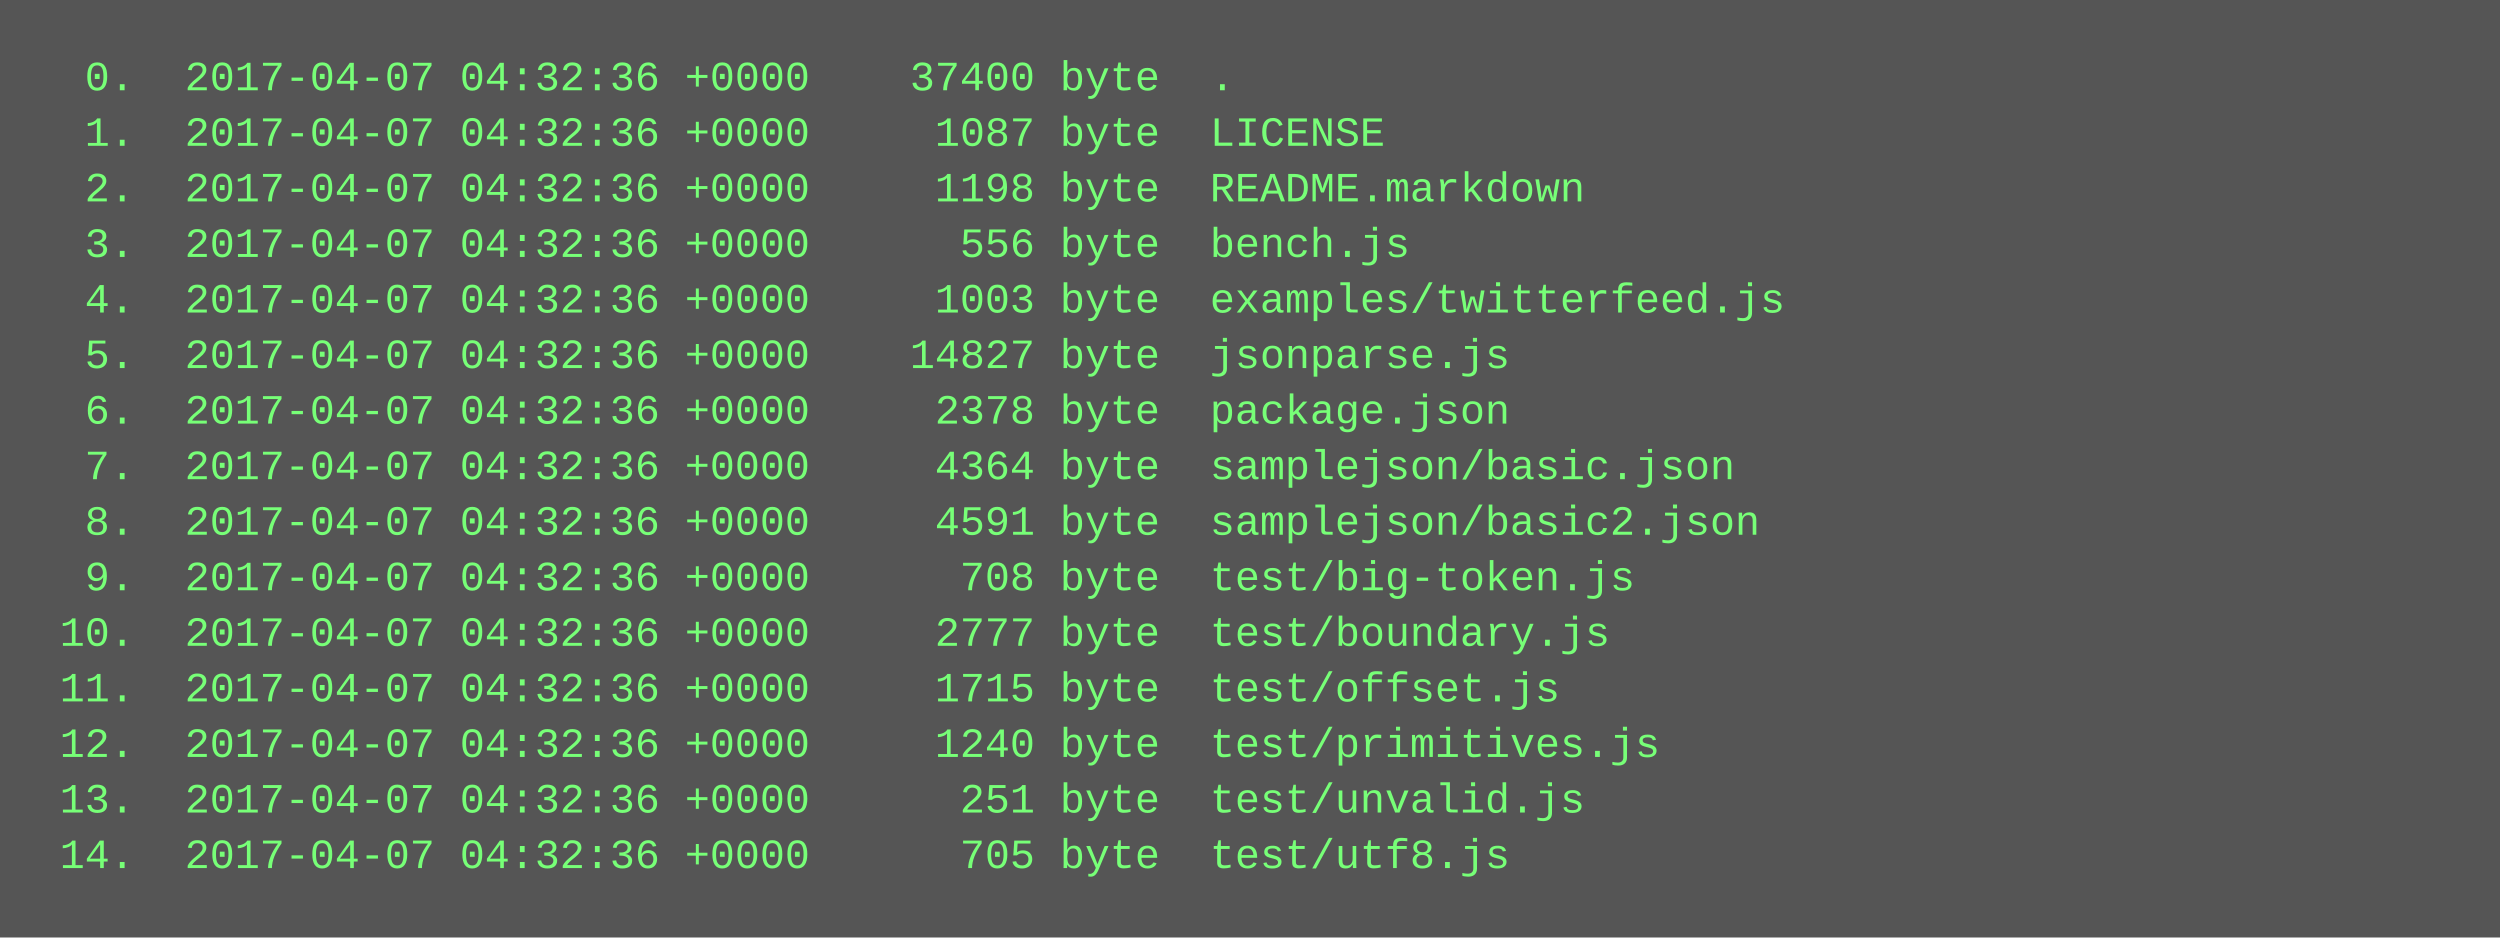
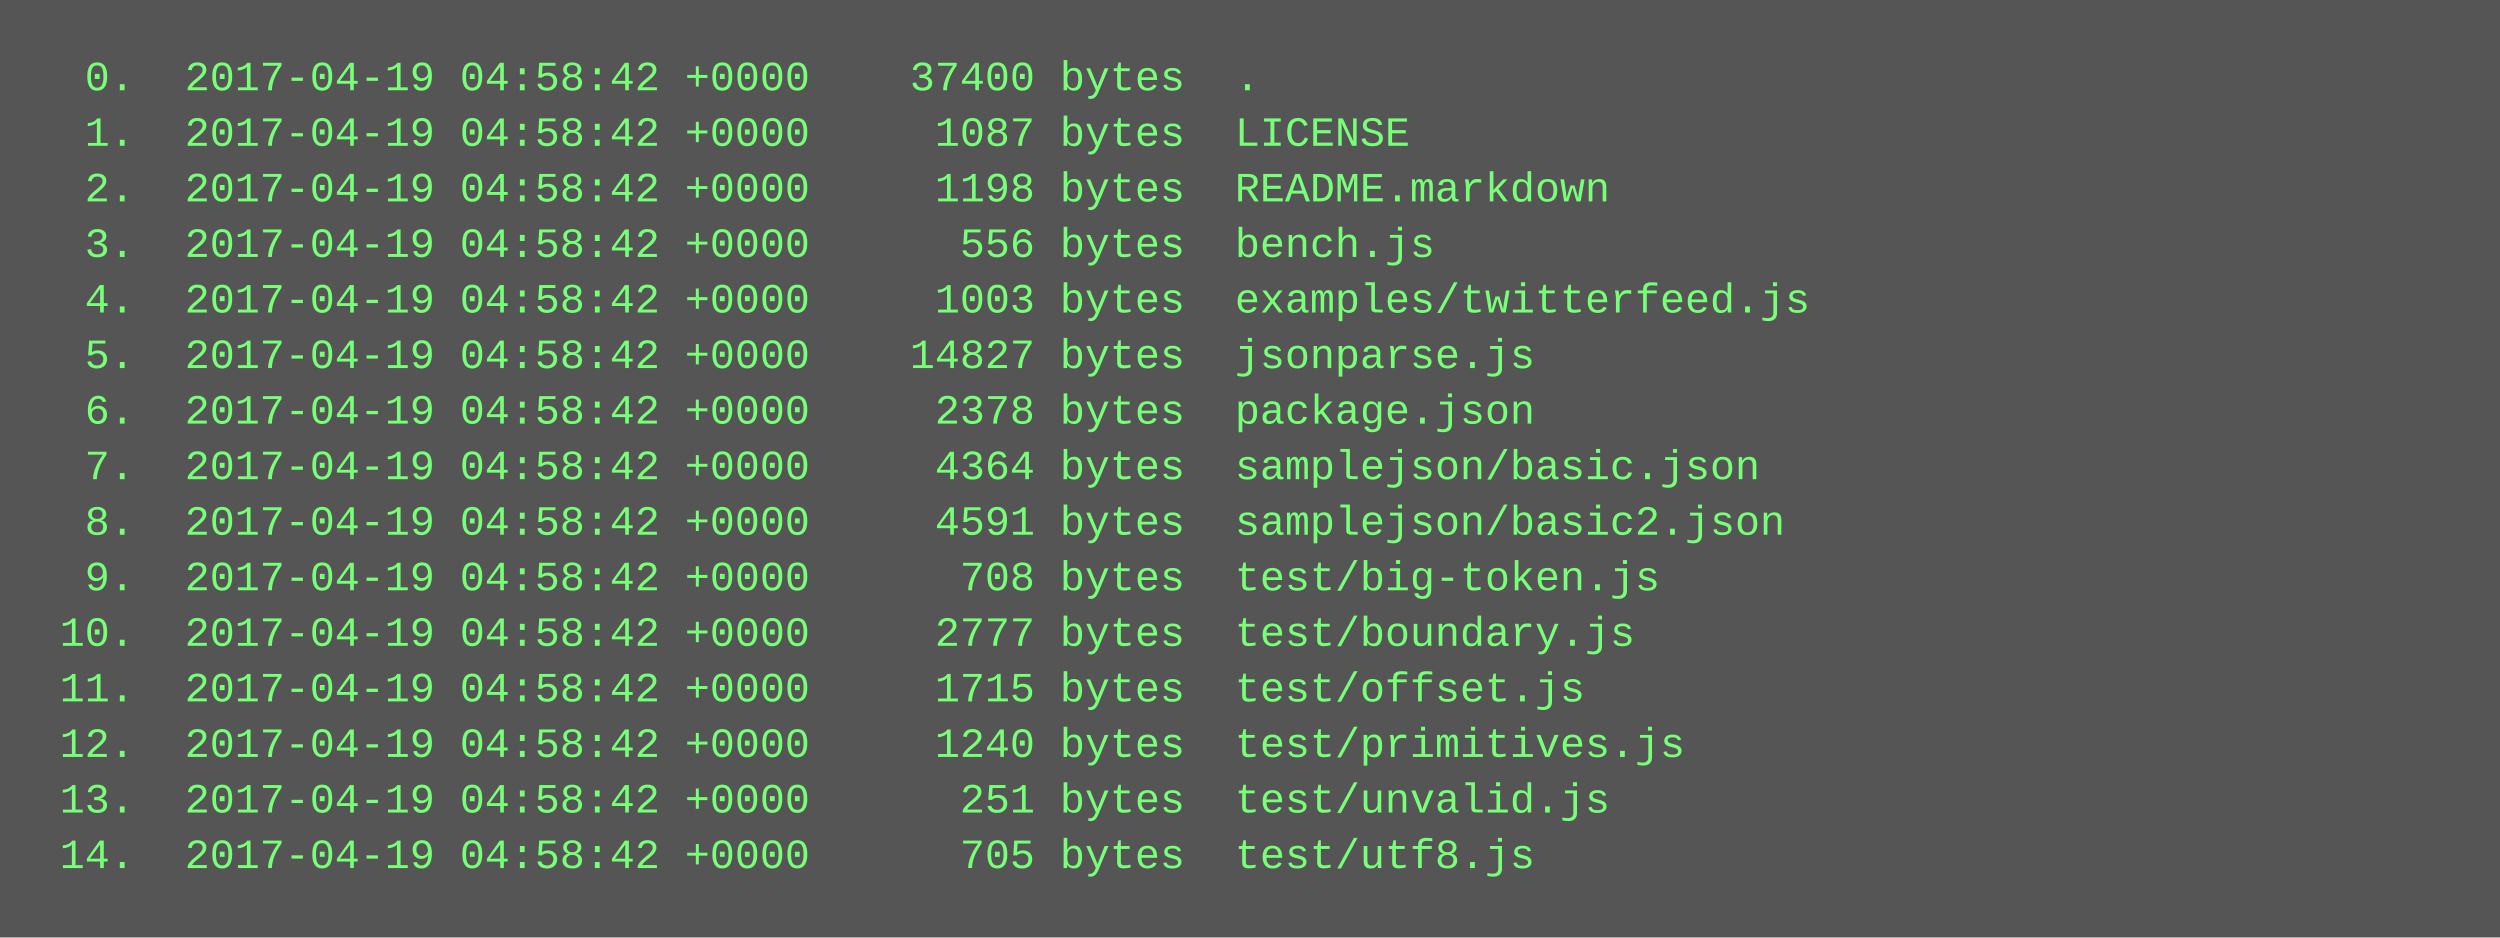
<svg xmlns="http://www.w3.org/2000/svg" height="270" width="720">
  <rect height="270" fill="#555" width="720" />
  <text fill="#7f7" font-family="Courier New" font-size="12" xml:space="preserve">
-     <tspan x="10" y="26">  0.  2017-04-07 04:32:36 +0000    37400 byte  .</tspan>
-     <tspan x="10" y="42">  1.  2017-04-07 04:32:36 +0000     1087 byte  LICENSE</tspan>
-     <tspan x="10" y="58">  2.  2017-04-07 04:32:36 +0000     1198 byte  README.markdown</tspan>
-     <tspan x="10" y="74">  3.  2017-04-07 04:32:36 +0000      556 byte  bench.js</tspan>
-     <tspan x="10" y="90">  4.  2017-04-07 04:32:36 +0000     1003 byte  examples/twitterfeed.js</tspan>
-     <tspan x="10" y="106">  5.  2017-04-07 04:32:36 +0000    14827 byte  jsonparse.js</tspan>
-     <tspan x="10" y="122">  6.  2017-04-07 04:32:36 +0000     2378 byte  package.json</tspan>
-     <tspan x="10" y="138">  7.  2017-04-07 04:32:36 +0000     4364 byte  samplejson/basic.json</tspan>
-     <tspan x="10" y="154">  8.  2017-04-07 04:32:36 +0000     4591 byte  samplejson/basic2.json</tspan>
-     <tspan x="10" y="170">  9.  2017-04-07 04:32:36 +0000      708 byte  test/big-token.js</tspan>
-     <tspan x="10" y="186"> 10.  2017-04-07 04:32:36 +0000     2777 byte  test/boundary.js</tspan>
-     <tspan x="10" y="202"> 11.  2017-04-07 04:32:36 +0000     1715 byte  test/offset.js</tspan>
-     <tspan x="10" y="218"> 12.  2017-04-07 04:32:36 +0000     1240 byte  test/primitives.js</tspan>
-     <tspan x="10" y="234"> 13.  2017-04-07 04:32:36 +0000      251 byte  test/unvalid.js</tspan>
-     <tspan x="10" y="250"> 14.  2017-04-07 04:32:36 +0000      705 byte  test/utf8.js</tspan>
+     <tspan x="10" y="26">  0.  2017-04-19 04:58:42 +0000    37400 bytes  .</tspan>
+     <tspan x="10" y="42">  1.  2017-04-19 04:58:42 +0000     1087 bytes  LICENSE</tspan>
+     <tspan x="10" y="58">  2.  2017-04-19 04:58:42 +0000     1198 bytes  README.markdown</tspan>
+     <tspan x="10" y="74">  3.  2017-04-19 04:58:42 +0000      556 bytes  bench.js</tspan>
+     <tspan x="10" y="90">  4.  2017-04-19 04:58:42 +0000     1003 bytes  examples/twitterfeed.js</tspan>
+     <tspan x="10" y="106">  5.  2017-04-19 04:58:42 +0000    14827 bytes  jsonparse.js</tspan>
+     <tspan x="10" y="122">  6.  2017-04-19 04:58:42 +0000     2378 bytes  package.json</tspan>
+     <tspan x="10" y="138">  7.  2017-04-19 04:58:42 +0000     4364 bytes  samplejson/basic.json</tspan>
+     <tspan x="10" y="154">  8.  2017-04-19 04:58:42 +0000     4591 bytes  samplejson/basic2.json</tspan>
+     <tspan x="10" y="170">  9.  2017-04-19 04:58:42 +0000      708 bytes  test/big-token.js</tspan>
+     <tspan x="10" y="186"> 10.  2017-04-19 04:58:42 +0000     2777 bytes  test/boundary.js</tspan>
+     <tspan x="10" y="202"> 11.  2017-04-19 04:58:42 +0000     1715 bytes  test/offset.js</tspan>
+     <tspan x="10" y="218"> 12.  2017-04-19 04:58:42 +0000     1240 bytes  test/primitives.js</tspan>
+     <tspan x="10" y="234"> 13.  2017-04-19 04:58:42 +0000      251 bytes  test/unvalid.js</tspan>
+     <tspan x="10" y="250"> 14.  2017-04-19 04:58:42 +0000      705 bytes  test/utf8.js</tspan>
  </text>
</svg>
